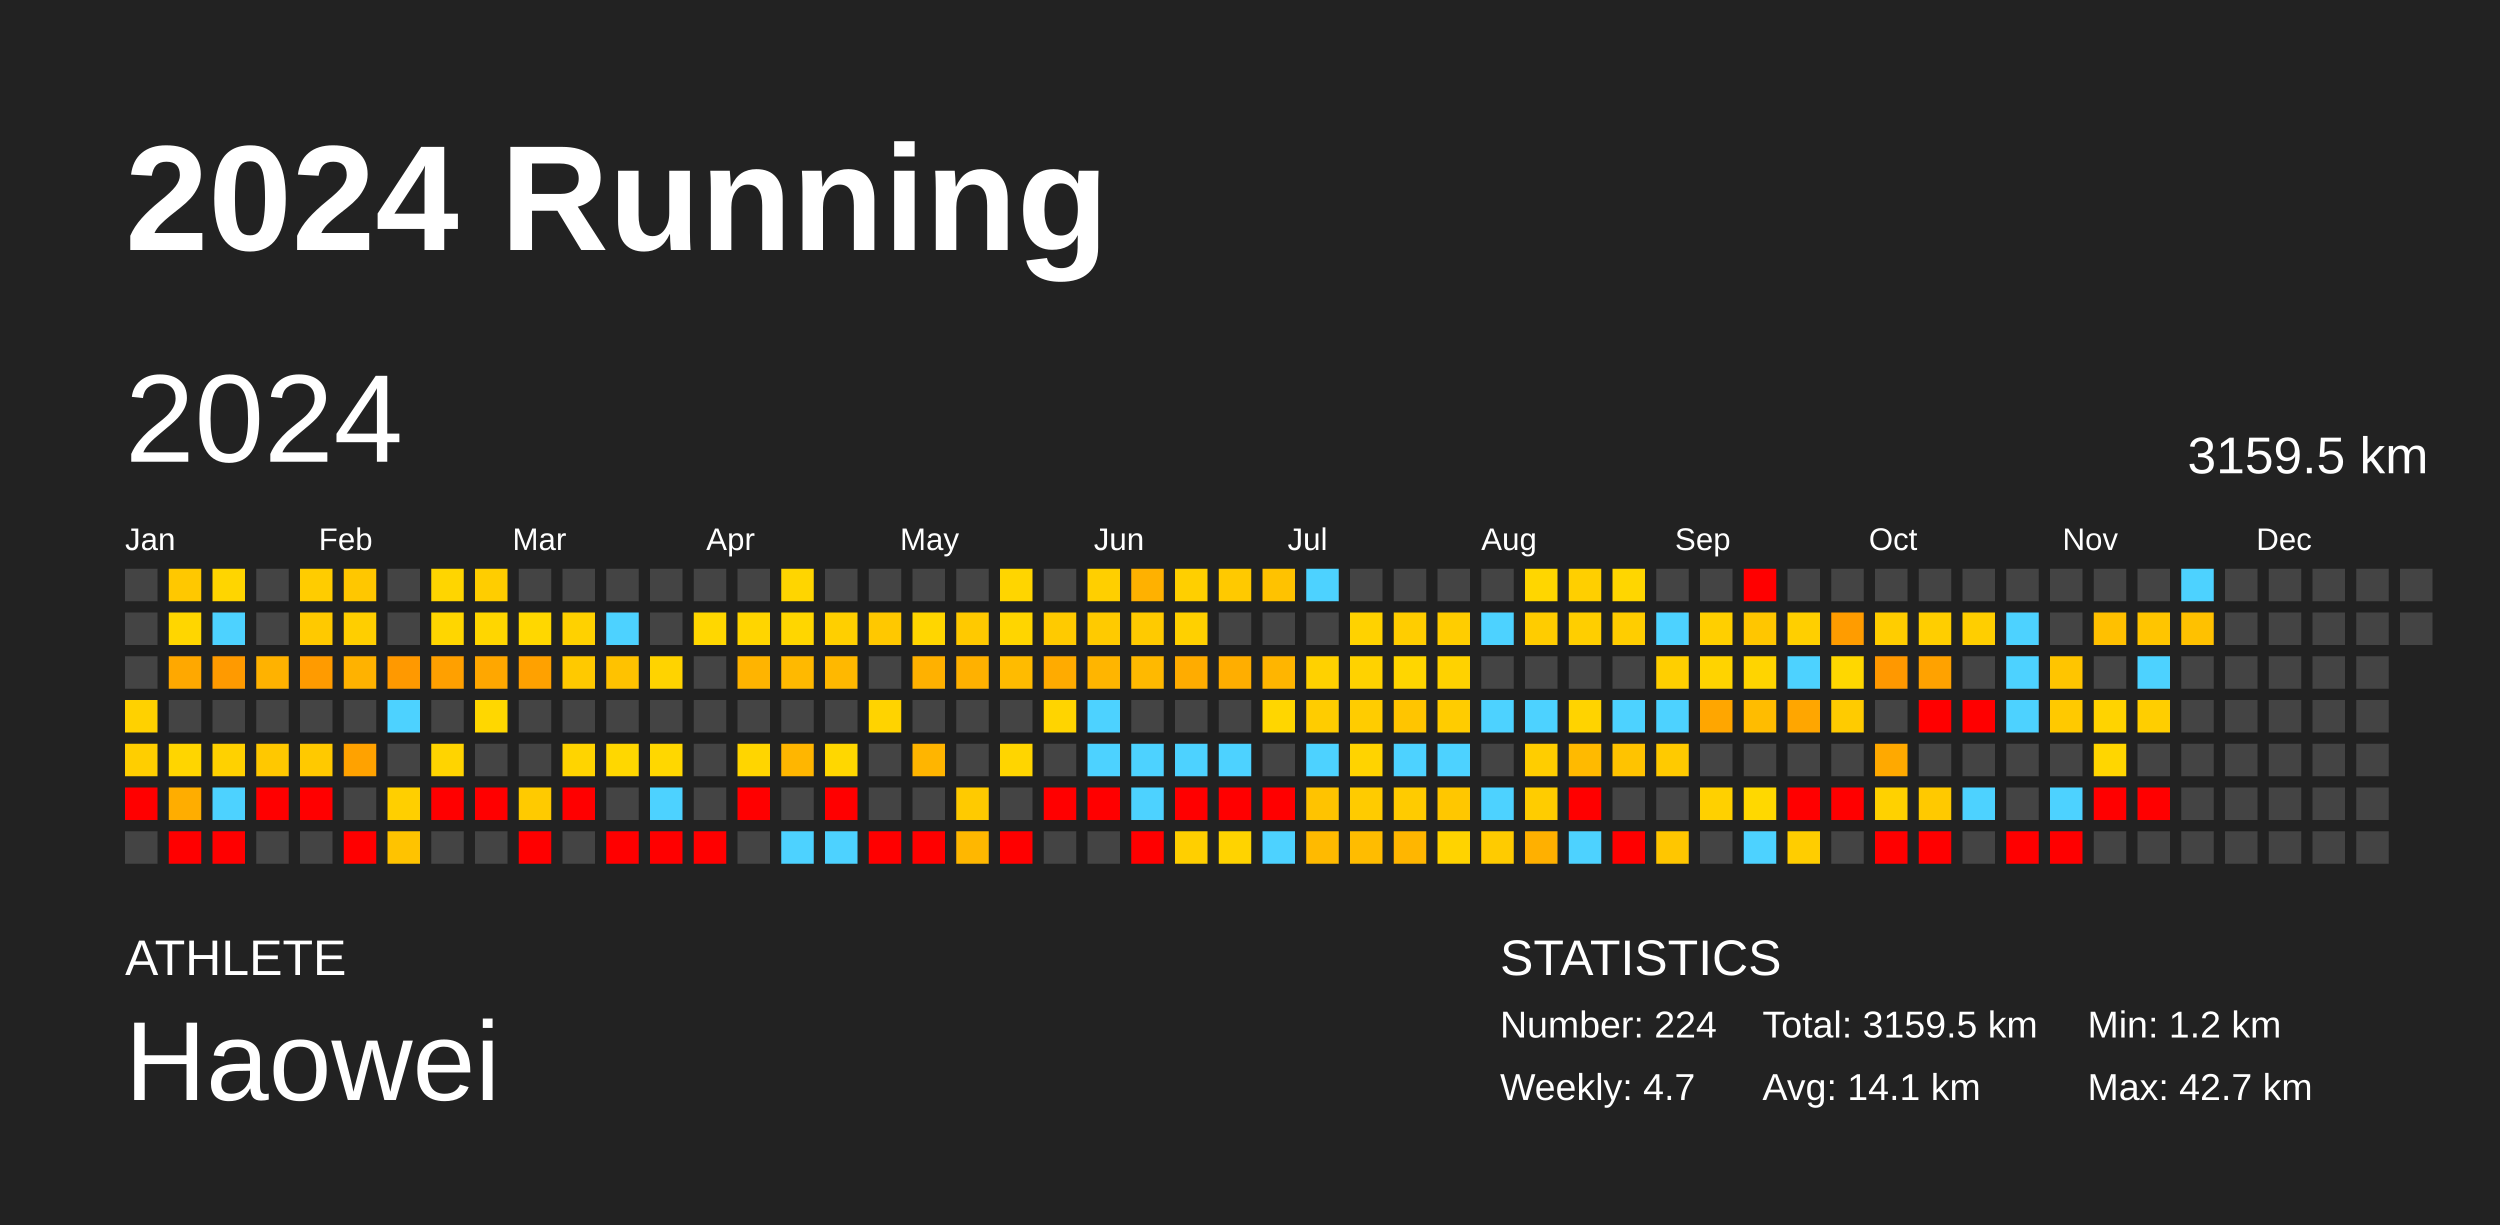
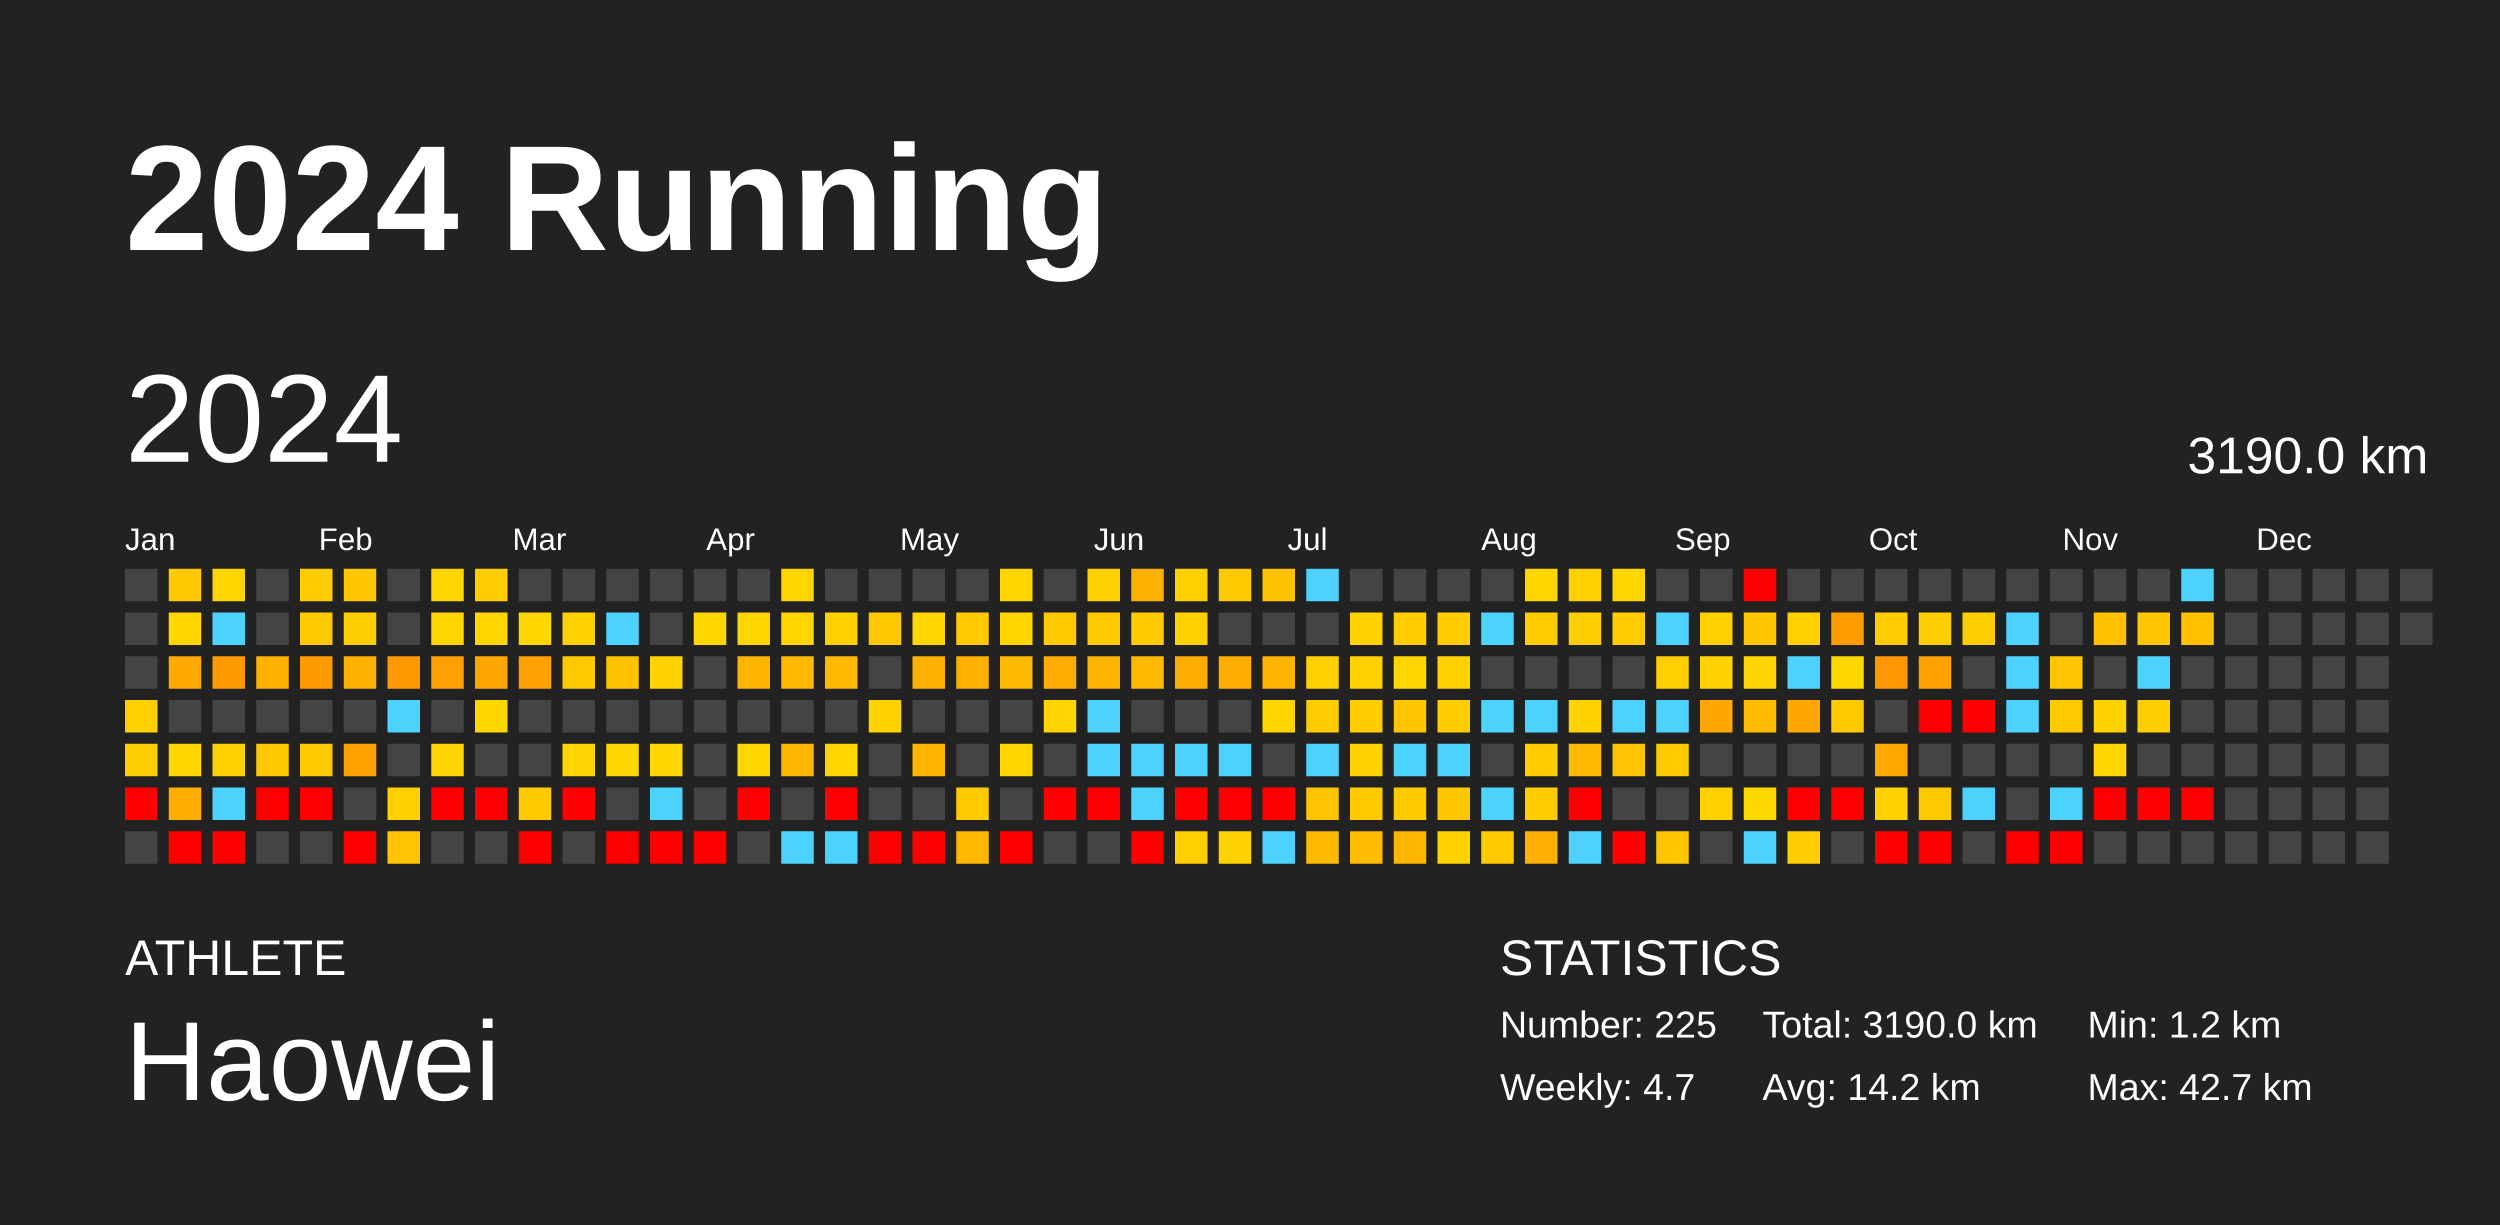
<svg xmlns="http://www.w3.org/2000/svg" baseProfile="full" height="98mm" version="1.1" viewBox="0,0,200,98" width="200mm">
  <defs />
  <rect fill="#222222" height="98" width="200" x="0" y="0" />
  <text fill="#FFFFFF" style="font-size:12px; font-family:Arial; font-weight:bold;" x="10" y="20">2024 Running</text>
  <text fill="#FFFFFF" style="font-size:4px; font-family:Arial" x="10" y="78">ATHLETE</text>
  <text fill="#FFFFFF" style="font-size:9px; font-family:Arial" x="10" y="88">Haowei</text>
  <text fill="#FFFFFF" style="font-size:4px; font-family:Arial" x="120" y="78">STATISTICS</text>
-   <text fill="#FFFFFF" style="font-size:3px; font-family:Arial" x="120" y="83">Number: 224</text>
+   <text fill="#FFFFFF" style="font-size:3px; font-family:Arial" x="120" y="83">Number: 225</text>
  <text fill="#FFFFFF" style="font-size:3px; font-family:Arial" x="120" y="88">Weekly: 4.7</text>
-   <text fill="#FFFFFF" style="font-size:3px; font-family:Arial" x="141" y="83">Total: 3159.5 km</text>
-   <text fill="#FFFFFF" style="font-size:3px; font-family:Arial" x="141" y="88">Avg: 14.1 km</text>
+   <text fill="#FFFFFF" style="font-size:3px; font-family:Arial" x="141" y="83">Total: 3190.0 km</text>
+   <text fill="#FFFFFF" style="font-size:3px; font-family:Arial" x="141" y="88">Avg: 14.2 km</text>
  <text fill="#FFFFFF" style="font-size:3px; font-family:Arial" x="167" y="83">Min: 1.2 km</text>
  <text fill="#FFFFFF" style="font-size:3px; font-family:Arial" x="167" y="88">Max: 42.7 km</text>
  <text dominant-baseline="hanging" fill="#FFFFFF" style="font-size:10.0px; font-family:Arial;" x="10" y="30">2024</text>
-   <text dominant-baseline="hanging" fill="#FFFFFF" style="font-size:4.125px; font-family:Arial;" x="175" y="35">3159.5 km</text>
+   <text dominant-baseline="hanging" fill="#FFFFFF" style="font-size:4.125px; font-family:Arial;" x="175" y="35">3190.0 km</text>
  <text fill="#FFFFFF" style="font-size:2.5px; font-family:Arial" x="10.0" y="44">Jan</text>
  <text fill="#FFFFFF" style="font-size:2.5px; font-family:Arial" x="25.5" y="44">Feb</text>
  <text fill="#FFFFFF" style="font-size:2.5px; font-family:Arial" x="41.0" y="44">Mar</text>
  <text fill="#FFFFFF" style="font-size:2.5px; font-family:Arial" x="56.5" y="44">Apr</text>
  <text fill="#FFFFFF" style="font-size:2.5px; font-family:Arial" x="72.0" y="44">May</text>
  <text fill="#FFFFFF" style="font-size:2.5px; font-family:Arial" x="87.5" y="44">Jun</text>
  <text fill="#FFFFFF" style="font-size:2.5px; font-family:Arial" x="103.0" y="44">Jul</text>
  <text fill="#FFFFFF" style="font-size:2.5px; font-family:Arial" x="118.5" y="44">Aug</text>
  <text fill="#FFFFFF" style="font-size:2.5px; font-family:Arial" x="134.0" y="44">Sep</text>
  <text fill="#FFFFFF" style="font-size:2.5px; font-family:Arial" x="149.5" y="44">Oct</text>
  <text fill="#FFFFFF" style="font-size:2.5px; font-family:Arial" x="165.0" y="44">Nov</text>
  <text fill="#FFFFFF" style="font-size:2.5px; font-family:Arial" x="180.5" y="44">Dec</text>
  <rect fill="#444444" height="2.6" width="2.6" x="10.0" y="45.5" />
  <rect fill="#444444" height="2.6" width="2.6" x="10.0" y="49.0" />
  <rect fill="#444444" height="2.6" width="2.6" x="10.0" y="52.5" />
  <rect fill="#ffd100" height="2.6" width="2.6" x="10.0" y="56.0" />
  <rect fill="#ffce00" height="2.6" width="2.6" x="10.0" y="59.5" />
  <rect fill="red" height="2.6" width="2.6" x="10.0" y="63.0" />
  <rect fill="#444444" height="2.6" width="2.6" x="10.0" y="66.5" />
  <rect fill="#ffc800" height="2.6" width="2.6" x="13.5" y="45.5" />
  <rect fill="#ffd600" height="2.6" width="2.6" x="13.5" y="49.0" />
  <rect fill="#ffa800" height="2.6" width="2.6" x="13.5" y="52.5" />
  <rect fill="#444444" height="2.6" width="2.6" x="13.5" y="56.0" />
  <rect fill="#ffd500" height="2.6" width="2.6" x="13.5" y="59.5" />
  <rect fill="#ffad00" height="2.6" width="2.6" x="13.5" y="63.0" />
  <rect fill="red" height="2.6" width="2.6" x="13.5" y="66.5" />
  <rect fill="#ffd500" height="2.6" width="2.6" x="17.0" y="45.5" />
  <rect fill="#4dd2ff" height="2.6" width="2.6" x="17.0" y="49.0" />
  <rect fill="#ff9a00" height="2.6" width="2.6" x="17.0" y="52.5" />
  <rect fill="#444444" height="2.6" width="2.6" x="17.0" y="56.0" />
  <rect fill="#ffd100" height="2.6" width="2.6" x="17.0" y="59.5" />
  <rect fill="#4dd2ff" height="2.6" width="2.6" x="17.0" y="63.0" />
  <rect fill="red" height="2.6" width="2.6" x="17.0" y="66.5" />
  <rect fill="#444444" height="2.6" width="2.6" x="20.5" y="45.5" />
  <rect fill="#444444" height="2.6" width="2.6" x="20.5" y="49.0" />
  <rect fill="#ffb200" height="2.6" width="2.6" x="20.5" y="52.5" />
  <rect fill="#444444" height="2.6" width="2.6" x="20.5" y="56.0" />
  <rect fill="#ffc800" height="2.6" width="2.6" x="20.5" y="59.5" />
  <rect fill="red" height="2.6" width="2.6" x="20.5" y="63.0" />
  <rect fill="#444444" height="2.6" width="2.6" x="20.5" y="66.5" />
  <rect fill="#ffcc00" height="2.6" width="2.6" x="24.0" y="45.5" />
  <rect fill="#ffc900" height="2.6" width="2.6" x="24.0" y="49.0" />
  <rect fill="#ff9b00" height="2.6" width="2.6" x="24.0" y="52.5" />
  <rect fill="#444444" height="2.6" width="2.6" x="24.0" y="56.0" />
  <rect fill="#ffc900" height="2.6" width="2.6" x="24.0" y="59.5" />
  <rect fill="red" height="2.6" width="2.6" x="24.0" y="63.0" />
  <rect fill="#444444" height="2.6" width="2.6" x="24.0" y="66.5" />
  <rect fill="#ffc700" height="2.6" width="2.6" x="27.5" y="45.5" />
  <rect fill="#ffce00" height="2.6" width="2.6" x="27.5" y="49.0" />
  <rect fill="#ffb200" height="2.6" width="2.6" x="27.5" y="52.5" />
  <rect fill="#444444" height="2.6" width="2.6" x="27.5" y="56.0" />
  <rect fill="#ffa200" height="2.6" width="2.6" x="27.5" y="59.5" />
  <rect fill="#444444" height="2.6" width="2.6" x="27.5" y="63.0" />
  <rect fill="red" height="2.6" width="2.6" x="27.5" y="66.5" />
  <rect fill="#444444" height="2.6" width="2.6" x="31.0" y="45.5" />
  <rect fill="#444444" height="2.6" width="2.6" x="31.0" y="49.0" />
  <rect fill="#ff9900" height="2.6" width="2.6" x="31.0" y="52.5" />
  <rect fill="#4dd2ff" height="2.6" width="2.6" x="31.0" y="56.0" />
  <rect fill="#444444" height="2.6" width="2.6" x="31.0" y="59.5" />
  <rect fill="#ffcf00" height="2.6" width="2.6" x="31.0" y="63.0" />
  <rect fill="#ffc300" height="2.6" width="2.6" x="31.0" y="66.5" />
  <rect fill="#ffd500" height="2.6" width="2.6" x="34.5" y="45.5" />
  <rect fill="#ffd600" height="2.6" width="2.6" x="34.5" y="49.0" />
  <rect fill="#ffa000" height="2.6" width="2.6" x="34.5" y="52.5" />
  <rect fill="#444444" height="2.6" width="2.6" x="34.5" y="56.0" />
  <rect fill="#ffd400" height="2.6" width="2.6" x="34.5" y="59.5" />
  <rect fill="red" height="2.6" width="2.6" x="34.5" y="63.0" />
  <rect fill="#444444" height="2.6" width="2.6" x="34.5" y="66.5" />
  <rect fill="#ffcd00" height="2.6" width="2.6" x="38.0" y="45.5" />
  <rect fill="#ffd600" height="2.6" width="2.6" x="38.0" y="49.0" />
  <rect fill="#ffa700" height="2.6" width="2.6" x="38.0" y="52.5" />
  <rect fill="#ffd700" height="2.6" width="2.6" x="38.0" y="56.0" />
  <rect fill="#444444" height="2.6" width="2.6" x="38.0" y="59.5" />
  <rect fill="red" height="2.6" width="2.6" x="38.0" y="63.0" />
  <rect fill="#444444" height="2.6" width="2.6" x="38.0" y="66.5" />
  <rect fill="#444444" height="2.6" width="2.6" x="41.5" y="45.5" />
  <rect fill="#ffd700" height="2.6" width="2.6" x="41.5" y="49.0" />
  <rect fill="#ffa100" height="2.6" width="2.6" x="41.5" y="52.5" />
  <rect fill="#444444" height="2.6" width="2.6" x="41.5" y="56.0" />
  <rect fill="#444444" height="2.6" width="2.6" x="41.5" y="59.5" />
  <rect fill="#ffca00" height="2.6" width="2.6" x="41.5" y="63.0" />
  <rect fill="red" height="2.6" width="2.6" x="41.5" y="66.5" />
  <rect fill="#444444" height="2.6" width="2.6" x="45.0" y="45.5" />
  <rect fill="#ffd100" height="2.6" width="2.6" x="45.0" y="49.0" />
  <rect fill="#ffc900" height="2.6" width="2.6" x="45.0" y="52.5" />
  <rect fill="#444444" height="2.6" width="2.6" x="45.0" y="56.0" />
  <rect fill="#ffd400" height="2.6" width="2.6" x="45.0" y="59.5" />
  <rect fill="red" height="2.6" width="2.6" x="45.0" y="63.0" />
  <rect fill="#444444" height="2.6" width="2.6" x="45.0" y="66.5" />
  <rect fill="#444444" height="2.6" width="2.6" x="48.5" y="45.5" />
  <rect fill="#4dd2ff" height="2.6" width="2.6" x="48.5" y="49.0" />
  <rect fill="#ffc200" height="2.6" width="2.6" x="48.5" y="52.5" />
  <rect fill="#444444" height="2.6" width="2.6" x="48.5" y="56.0" />
  <rect fill="#ffd700" height="2.6" width="2.6" x="48.5" y="59.5" />
  <rect fill="#444444" height="2.6" width="2.6" x="48.5" y="63.0" />
  <rect fill="red" height="2.6" width="2.6" x="48.5" y="66.5" />
  <rect fill="#444444" height="2.6" width="2.6" x="52.0" y="45.5" />
  <rect fill="#444444" height="2.6" width="2.6" x="52.0" y="49.0" />
  <rect fill="#ffd300" height="2.6" width="2.6" x="52.0" y="52.5" />
  <rect fill="#444444" height="2.6" width="2.6" x="52.0" y="56.0" />
  <rect fill="#ffd700" height="2.6" width="2.6" x="52.0" y="59.5" />
  <rect fill="#4dd2ff" height="2.6" width="2.6" x="52.0" y="63.0" />
  <rect fill="red" height="2.6" width="2.6" x="52.0" y="66.5" />
  <rect fill="#444444" height="2.6" width="2.6" x="55.5" y="45.5" />
  <rect fill="#ffd700" height="2.6" width="2.6" x="55.5" y="49.0" />
  <rect fill="#444444" height="2.6" width="2.6" x="55.5" y="52.5" />
  <rect fill="#444444" height="2.6" width="2.6" x="55.5" y="56.0" />
  <rect fill="#444444" height="2.6" width="2.6" x="55.5" y="59.5" />
  <rect fill="#444444" height="2.6" width="2.6" x="55.5" y="63.0" />
  <rect fill="red" height="2.6" width="2.6" x="55.5" y="66.5" />
  <rect fill="#444444" height="2.6" width="2.6" x="59.0" y="45.5" />
  <rect fill="#ffd500" height="2.6" width="2.6" x="59.0" y="49.0" />
  <rect fill="#ffb400" height="2.6" width="2.6" x="59.0" y="52.5" />
  <rect fill="#444444" height="2.6" width="2.6" x="59.0" y="56.0" />
  <rect fill="#ffd500" height="2.6" width="2.6" x="59.0" y="59.5" />
  <rect fill="red" height="2.6" width="2.6" x="59.0" y="63.0" />
  <rect fill="#444444" height="2.6" width="2.6" x="59.0" y="66.5" />
  <rect fill="#ffd500" height="2.6" width="2.6" x="62.5" y="45.5" />
  <rect fill="#ffd600" height="2.6" width="2.6" x="62.5" y="49.0" />
  <rect fill="#ffb900" height="2.6" width="2.6" x="62.5" y="52.5" />
  <rect fill="#444444" height="2.6" width="2.6" x="62.5" y="56.0" />
  <rect fill="#ffb600" height="2.6" width="2.6" x="62.5" y="59.5" />
  <rect fill="#444444" height="2.6" width="2.6" x="62.5" y="63.0" />
  <rect fill="#4dd2ff" height="2.6" width="2.6" x="62.5" y="66.5" />
  <rect fill="#444444" height="2.6" width="2.6" x="66.0" y="45.5" />
  <rect fill="#ffcf00" height="2.6" width="2.6" x="66.0" y="49.0" />
  <rect fill="#ffb800" height="2.6" width="2.6" x="66.0" y="52.5" />
  <rect fill="#444444" height="2.6" width="2.6" x="66.0" y="56.0" />
  <rect fill="#ffd700" height="2.6" width="2.6" x="66.0" y="59.5" />
  <rect fill="red" height="2.6" width="2.6" x="66.0" y="63.0" />
  <rect fill="#4dd2ff" height="2.6" width="2.6" x="66.0" y="66.5" />
  <rect fill="#444444" height="2.6" width="2.6" x="69.5" y="45.5" />
  <rect fill="#ffc800" height="2.6" width="2.6" x="69.5" y="49.0" />
  <rect fill="#444444" height="2.6" width="2.6" x="69.5" y="52.5" />
  <rect fill="#ffd300" height="2.6" width="2.6" x="69.5" y="56.0" />
  <rect fill="#444444" height="2.6" width="2.6" x="69.5" y="59.5" />
  <rect fill="#444444" height="2.6" width="2.6" x="69.5" y="63.0" />
  <rect fill="red" height="2.6" width="2.6" x="69.5" y="66.5" />
  <rect fill="#444444" height="2.6" width="2.6" x="73.0" y="45.5" />
  <rect fill="#ffd600" height="2.6" width="2.6" x="73.0" y="49.0" />
  <rect fill="#ffb100" height="2.6" width="2.6" x="73.0" y="52.5" />
  <rect fill="#444444" height="2.6" width="2.6" x="73.0" y="56.0" />
  <rect fill="#ffb500" height="2.6" width="2.6" x="73.0" y="59.5" />
  <rect fill="#444444" height="2.6" width="2.6" x="73.0" y="63.0" />
  <rect fill="red" height="2.6" width="2.6" x="73.0" y="66.5" />
  <rect fill="#444444" height="2.6" width="2.6" x="76.5" y="45.5" />
  <rect fill="#ffc900" height="2.6" width="2.6" x="76.5" y="49.0" />
  <rect fill="#ffb100" height="2.6" width="2.6" x="76.5" y="52.5" />
  <rect fill="#444444" height="2.6" width="2.6" x="76.5" y="56.0" />
  <rect fill="#444444" height="2.6" width="2.6" x="76.5" y="59.5" />
  <rect fill="#ffca00" height="2.6" width="2.6" x="76.5" y="63.0" />
  <rect fill="#ffb700" height="2.6" width="2.6" x="76.5" y="66.5" />
  <rect fill="#ffd500" height="2.6" width="2.6" x="80.0" y="45.5" />
  <rect fill="#ffd500" height="2.6" width="2.6" x="80.0" y="49.0" />
  <rect fill="#ffbb00" height="2.6" width="2.6" x="80.0" y="52.5" />
  <rect fill="#444444" height="2.6" width="2.6" x="80.0" y="56.0" />
  <rect fill="#ffd500" height="2.6" width="2.6" x="80.0" y="59.5" />
  <rect fill="#444444" height="2.6" width="2.6" x="80.0" y="63.0" />
  <rect fill="red" height="2.6" width="2.6" x="80.0" y="66.5" />
  <rect fill="#444444" height="2.6" width="2.6" x="83.5" y="45.5" />
  <rect fill="#ffca00" height="2.6" width="2.6" x="83.5" y="49.0" />
  <rect fill="#ffab00" height="2.6" width="2.6" x="83.5" y="52.5" />
  <rect fill="#ffd400" height="2.6" width="2.6" x="83.5" y="56.0" />
  <rect fill="#444444" height="2.6" width="2.6" x="83.5" y="59.5" />
  <rect fill="red" height="2.6" width="2.6" x="83.5" y="63.0" />
  <rect fill="#444444" height="2.6" width="2.6" x="83.5" y="66.5" />
  <rect fill="#ffcf00" height="2.6" width="2.6" x="87.0" y="45.5" />
  <rect fill="#ffca00" height="2.6" width="2.6" x="87.0" y="49.0" />
  <rect fill="#ffb500" height="2.6" width="2.6" x="87.0" y="52.5" />
  <rect fill="#4dd2ff" height="2.6" width="2.6" x="87.0" y="56.0" />
  <rect fill="#4dd2ff" height="2.6" width="2.6" x="87.0" y="59.5" />
  <rect fill="red" height="2.6" width="2.6" x="87.0" y="63.0" />
  <rect fill="#444444" height="2.6" width="2.6" x="87.0" y="66.5" />
  <rect fill="#ffb100" height="2.6" width="2.6" x="90.5" y="45.5" />
  <rect fill="#ffca00" height="2.6" width="2.6" x="90.5" y="49.0" />
  <rect fill="#ffb900" height="2.6" width="2.6" x="90.5" y="52.5" />
  <rect fill="#444444" height="2.6" width="2.6" x="90.5" y="56.0" />
  <rect fill="#4dd2ff" height="2.6" width="2.6" x="90.5" y="59.5" />
  <rect fill="#4dd2ff" height="2.6" width="2.6" x="90.5" y="63.0" />
  <rect fill="red" height="2.6" width="2.6" x="90.5" y="66.5" />
  <rect fill="#ffcf00" height="2.6" width="2.6" x="94.0" y="45.5" />
  <rect fill="#ffd000" height="2.6" width="2.6" x="94.0" y="49.0" />
  <rect fill="#ffac00" height="2.6" width="2.6" x="94.0" y="52.5" />
  <rect fill="#444444" height="2.6" width="2.6" x="94.0" y="56.0" />
  <rect fill="#4dd2ff" height="2.6" width="2.6" x="94.0" y="59.5" />
  <rect fill="red" height="2.6" width="2.6" x="94.0" y="63.0" />
  <rect fill="#ffcf00" height="2.6" width="2.6" x="94.0" y="66.5" />
  <rect fill="#ffc900" height="2.6" width="2.6" x="97.5" y="45.5" />
  <rect fill="#444444" height="2.6" width="2.6" x="97.5" y="49.0" />
  <rect fill="#ffae00" height="2.6" width="2.6" x="97.5" y="52.5" />
  <rect fill="#444444" height="2.6" width="2.6" x="97.5" y="56.0" />
  <rect fill="#4dd2ff" height="2.6" width="2.6" x="97.5" y="59.5" />
  <rect fill="red" height="2.6" width="2.6" x="97.5" y="63.0" />
  <rect fill="#ffd300" height="2.6" width="2.6" x="97.5" y="66.5" />
  <rect fill="#ffc200" height="2.6" width="2.6" x="101.0" y="45.5" />
  <rect fill="#444444" height="2.6" width="2.6" x="101.0" y="49.0" />
  <rect fill="#ffb500" height="2.6" width="2.6" x="101.0" y="52.5" />
  <rect fill="#ffd600" height="2.6" width="2.6" x="101.0" y="56.0" />
  <rect fill="#444444" height="2.6" width="2.6" x="101.0" y="59.5" />
  <rect fill="red" height="2.6" width="2.6" x="101.0" y="63.0" />
  <rect fill="#4dd2ff" height="2.6" width="2.6" x="101.0" y="66.5" />
  <rect fill="#4dd2ff" height="2.6" width="2.6" x="104.5" y="45.5" />
  <rect fill="#444444" height="2.6" width="2.6" x="104.5" y="49.0" />
  <rect fill="#ffd100" height="2.6" width="2.6" x="104.5" y="52.5" />
  <rect fill="#ffcc00" height="2.6" width="2.6" x="104.5" y="56.0" />
  <rect fill="#4dd2ff" height="2.6" width="2.6" x="104.5" y="59.5" />
  <rect fill="#ffc300" height="2.6" width="2.6" x="104.5" y="63.0" />
  <rect fill="#ffba00" height="2.6" width="2.6" x="104.5" y="66.5" />
  <rect fill="#444444" height="2.6" width="2.6" x="108.0" y="45.5" />
  <rect fill="#ffd200" height="2.6" width="2.6" x="108.0" y="49.0" />
  <rect fill="#ffd200" height="2.6" width="2.6" x="108.0" y="52.5" />
  <rect fill="#ffcc00" height="2.6" width="2.6" x="108.0" y="56.0" />
  <rect fill="#ffd300" height="2.6" width="2.6" x="108.0" y="59.5" />
  <rect fill="#ffcb00" height="2.6" width="2.6" x="108.0" y="63.0" />
  <rect fill="#ffbc00" height="2.6" width="2.6" x="108.0" y="66.5" />
  <rect fill="#444444" height="2.6" width="2.6" x="111.5" y="45.5" />
  <rect fill="#ffcd00" height="2.6" width="2.6" x="111.5" y="49.0" />
  <rect fill="#ffd600" height="2.6" width="2.6" x="111.5" y="52.5" />
  <rect fill="#ffc500" height="2.6" width="2.6" x="111.5" y="56.0" />
  <rect fill="#4dd2ff" height="2.6" width="2.6" x="111.5" y="59.5" />
  <rect fill="#ffcb00" height="2.6" width="2.6" x="111.5" y="63.0" />
  <rect fill="#ffb600" height="2.6" width="2.6" x="111.5" y="66.5" />
  <rect fill="#444444" height="2.6" width="2.6" x="115.0" y="45.5" />
  <rect fill="#ffcd00" height="2.6" width="2.6" x="115.0" y="49.0" />
  <rect fill="#ffd200" height="2.6" width="2.6" x="115.0" y="52.5" />
  <rect fill="#ffcc00" height="2.6" width="2.6" x="115.0" y="56.0" />
  <rect fill="#4dd2ff" height="2.6" width="2.6" x="115.0" y="59.5" />
  <rect fill="#ffc700" height="2.6" width="2.6" x="115.0" y="63.0" />
  <rect fill="#ffd300" height="2.6" width="2.6" x="115.0" y="66.5" />
  <rect fill="#444444" height="2.6" width="2.6" x="118.5" y="45.5" />
  <rect fill="#4dd2ff" height="2.6" width="2.6" x="118.5" y="49.0" />
  <rect fill="#444444" height="2.6" width="2.6" x="118.5" y="52.5" />
  <rect fill="#4dd2ff" height="2.6" width="2.6" x="118.5" y="56.0" />
  <rect fill="#444444" height="2.6" width="2.6" x="118.5" y="59.5" />
  <rect fill="#4dd2ff" height="2.6" width="2.6" x="118.5" y="63.0" />
  <rect fill="#ffcb00" height="2.6" width="2.6" x="118.5" y="66.5" />
  <rect fill="#ffd600" height="2.6" width="2.6" x="122.0" y="45.5" />
  <rect fill="#ffcc00" height="2.6" width="2.6" x="122.0" y="49.0" />
  <rect fill="#444444" height="2.6" width="2.6" x="122.0" y="52.5" />
  <rect fill="#4dd2ff" height="2.6" width="2.6" x="122.0" y="56.0" />
  <rect fill="#ffcd00" height="2.6" width="2.6" x="122.0" y="59.5" />
  <rect fill="#ffcc00" height="2.6" width="2.6" x="122.0" y="63.0" />
  <rect fill="#ffb000" height="2.6" width="2.6" x="122.0" y="66.5" />
  <rect fill="#ffcf00" height="2.6" width="2.6" x="125.5" y="45.5" />
  <rect fill="#ffce00" height="2.6" width="2.6" x="125.5" y="49.0" />
  <rect fill="#444444" height="2.6" width="2.6" x="125.5" y="52.5" />
  <rect fill="#ffd300" height="2.6" width="2.6" x="125.5" y="56.0" />
  <rect fill="#ffba00" height="2.6" width="2.6" x="125.5" y="59.5" />
  <rect fill="red" height="2.6" width="2.6" x="125.5" y="63.0" />
  <rect fill="#4dd2ff" height="2.6" width="2.6" x="125.5" y="66.5" />
  <rect fill="#ffd600" height="2.6" width="2.6" x="129.0" y="45.5" />
  <rect fill="#ffcd00" height="2.6" width="2.6" x="129.0" y="49.0" />
  <rect fill="#444444" height="2.6" width="2.6" x="129.0" y="52.5" />
  <rect fill="#4dd2ff" height="2.6" width="2.6" x="129.0" y="56.0" />
  <rect fill="#ffc300" height="2.6" width="2.6" x="129.0" y="59.5" />
  <rect fill="#444444" height="2.6" width="2.6" x="129.0" y="63.0" />
  <rect fill="red" height="2.6" width="2.6" x="129.0" y="66.5" />
  <rect fill="#444444" height="2.6" width="2.6" x="132.5" y="45.5" />
  <rect fill="#4dd2ff" height="2.6" width="2.6" x="132.5" y="49.0" />
  <rect fill="#ffcf00" height="2.6" width="2.6" x="132.5" y="52.5" />
  <rect fill="#4dd2ff" height="2.6" width="2.6" x="132.5" y="56.0" />
  <rect fill="#ffca00" height="2.6" width="2.6" x="132.5" y="59.5" />
  <rect fill="#444444" height="2.6" width="2.6" x="132.5" y="63.0" />
  <rect fill="#ffc600" height="2.6" width="2.6" x="132.5" y="66.5" />
  <rect fill="#444444" height="2.6" width="2.6" x="136.0" y="45.5" />
  <rect fill="#ffcf00" height="2.6" width="2.6" x="136.0" y="49.0" />
  <rect fill="#ffd300" height="2.6" width="2.6" x="136.0" y="52.5" />
  <rect fill="#ffa600" height="2.6" width="2.6" x="136.0" y="56.0" />
  <rect fill="#444444" height="2.6" width="2.6" x="136.0" y="59.5" />
  <rect fill="#ffd000" height="2.6" width="2.6" x="136.0" y="63.0" />
  <rect fill="#444444" height="2.6" width="2.6" x="136.0" y="66.5" />
  <rect fill="red" height="2.6" width="2.6" x="139.5" y="45.5" />
  <rect fill="#ffc600" height="2.6" width="2.6" x="139.5" y="49.0" />
  <rect fill="#ffd400" height="2.6" width="2.6" x="139.5" y="52.5" />
  <rect fill="#ffbc00" height="2.6" width="2.6" x="139.5" y="56.0" />
  <rect fill="#444444" height="2.6" width="2.6" x="139.5" y="59.5" />
  <rect fill="#ffd800" height="2.6" width="2.6" x="139.5" y="63.0" />
  <rect fill="#4dd2ff" height="2.6" width="2.6" x="139.5" y="66.5" />
  <rect fill="#444444" height="2.6" width="2.6" x="143.0" y="45.5" />
  <rect fill="#ffcf00" height="2.6" width="2.6" x="143.0" y="49.0" />
  <rect fill="#4dd2ff" height="2.6" width="2.6" x="143.0" y="52.5" />
  <rect fill="#ffa600" height="2.6" width="2.6" x="143.0" y="56.0" />
  <rect fill="#444444" height="2.6" width="2.6" x="143.0" y="59.5" />
  <rect fill="red" height="2.6" width="2.6" x="143.0" y="63.0" />
  <rect fill="#ffcd00" height="2.6" width="2.6" x="143.0" y="66.5" />
  <rect fill="#444444" height="2.6" width="2.6" x="146.5" y="45.5" />
  <rect fill="#ff9c00" height="2.6" width="2.6" x="146.5" y="49.0" />
  <rect fill="#ffd700" height="2.6" width="2.6" x="146.5" y="52.5" />
  <rect fill="#ffcb00" height="2.6" width="2.6" x="146.5" y="56.0" />
  <rect fill="#444444" height="2.6" width="2.6" x="146.5" y="59.5" />
  <rect fill="red" height="2.6" width="2.6" x="146.5" y="63.0" />
  <rect fill="#444444" height="2.6" width="2.6" x="146.5" y="66.5" />
  <rect fill="#444444" height="2.6" width="2.6" x="150.0" y="45.5" />
  <rect fill="#ffcd00" height="2.6" width="2.6" x="150.0" y="49.0" />
  <rect fill="#ff9800" height="2.6" width="2.6" x="150.0" y="52.5" />
  <rect fill="#444444" height="2.6" width="2.6" x="150.0" y="56.0" />
  <rect fill="#ffa900" height="2.6" width="2.6" x="150.0" y="59.5" />
  <rect fill="#ffd100" height="2.6" width="2.6" x="150.0" y="63.0" />
  <rect fill="red" height="2.6" width="2.6" x="150.0" y="66.5" />
  <rect fill="#444444" height="2.6" width="2.6" x="153.5" y="45.5" />
  <rect fill="#ffce00" height="2.6" width="2.6" x="153.5" y="49.0" />
  <rect fill="#ffa200" height="2.6" width="2.6" x="153.5" y="52.5" />
  <rect fill="red" height="2.6" width="2.6" x="153.5" y="56.0" />
  <rect fill="#444444" height="2.6" width="2.6" x="153.5" y="59.5" />
  <rect fill="#ffc900" height="2.6" width="2.6" x="153.5" y="63.0" />
  <rect fill="red" height="2.6" width="2.6" x="153.5" y="66.5" />
  <rect fill="#444444" height="2.6" width="2.6" x="157.0" y="45.5" />
  <rect fill="#ffce00" height="2.6" width="2.6" x="157.0" y="49.0" />
  <rect fill="#444444" height="2.6" width="2.6" x="157.0" y="52.5" />
  <rect fill="red" height="2.6" width="2.6" x="157.0" y="56.0" />
  <rect fill="#444444" height="2.6" width="2.6" x="157.0" y="59.5" />
  <rect fill="#4dd2ff" height="2.6" width="2.6" x="157.0" y="63.0" />
  <rect fill="#444444" height="2.6" width="2.6" x="157.0" y="66.5" />
  <rect fill="#444444" height="2.6" width="2.6" x="160.5" y="45.5" />
  <rect fill="#4dd2ff" height="2.6" width="2.6" x="160.5" y="49.0" />
  <rect fill="#4dd2ff" height="2.6" width="2.6" x="160.5" y="52.5" />
  <rect fill="#4dd2ff" height="2.6" width="2.6" x="160.5" y="56.0" />
  <rect fill="#444444" height="2.6" width="2.6" x="160.5" y="59.5" />
  <rect fill="#444444" height="2.6" width="2.6" x="160.5" y="63.0" />
  <rect fill="red" height="2.6" width="2.6" x="160.5" y="66.5" />
  <rect fill="#444444" height="2.6" width="2.6" x="164.0" y="45.5" />
  <rect fill="#444444" height="2.6" width="2.6" x="164.0" y="49.0" />
  <rect fill="#ffc500" height="2.6" width="2.6" x="164.0" y="52.5" />
  <rect fill="#ffc900" height="2.6" width="2.6" x="164.0" y="56.0" />
  <rect fill="#444444" height="2.6" width="2.6" x="164.0" y="59.5" />
  <rect fill="#4dd2ff" height="2.6" width="2.6" x="164.0" y="63.0" />
  <rect fill="red" height="2.6" width="2.6" x="164.0" y="66.5" />
  <rect fill="#444444" height="2.6" width="2.6" x="167.5" y="45.5" />
  <rect fill="#ffc000" height="2.6" width="2.6" x="167.5" y="49.0" />
  <rect fill="#444444" height="2.6" width="2.6" x="167.5" y="52.5" />
  <rect fill="#ffd300" height="2.6" width="2.6" x="167.5" y="56.0" />
  <rect fill="#ffd600" height="2.6" width="2.6" x="167.5" y="59.5" />
  <rect fill="red" height="2.6" width="2.6" x="167.5" y="63.0" />
  <rect fill="#444444" height="2.6" width="2.6" x="167.5" y="66.5" />
  <rect fill="#444444" height="2.6" width="2.6" x="171.0" y="45.5" />
  <rect fill="#ffc500" height="2.6" width="2.6" x="171.0" y="49.0" />
  <rect fill="#4dd2ff" height="2.6" width="2.6" x="171.0" y="52.5" />
  <rect fill="#ffce00" height="2.6" width="2.6" x="171.0" y="56.0" />
  <rect fill="#444444" height="2.6" width="2.6" x="171.0" y="59.5" />
  <rect fill="red" height="2.6" width="2.6" x="171.0" y="63.0" />
  <rect fill="#444444" height="2.6" width="2.6" x="171.0" y="66.5" />
  <rect fill="#4dd2ff" height="2.6" width="2.6" x="174.5" y="45.5" />
  <rect fill="#ffc100" height="2.6" width="2.6" x="174.5" y="49.0" />
  <rect fill="#444444" height="2.6" width="2.6" x="174.5" y="52.5" />
  <rect fill="#444444" height="2.6" width="2.6" x="174.5" y="56.0" />
  <rect fill="#444444" height="2.6" width="2.6" x="174.5" y="59.5" />
-   <rect fill="#444444" height="2.6" width="2.6" x="174.5" y="63.0" />
+   <rect fill="red" height="2.6" width="2.6" x="174.5" y="63.0" />
  <rect fill="#444444" height="2.6" width="2.6" x="174.5" y="66.5" />
  <rect fill="#444444" height="2.6" width="2.6" x="178.0" y="45.5" />
  <rect fill="#444444" height="2.6" width="2.6" x="178.0" y="49.0" />
  <rect fill="#444444" height="2.6" width="2.6" x="178.0" y="52.5" />
  <rect fill="#444444" height="2.6" width="2.6" x="178.0" y="56.0" />
  <rect fill="#444444" height="2.6" width="2.6" x="178.0" y="59.5" />
  <rect fill="#444444" height="2.6" width="2.6" x="178.0" y="63.0" />
  <rect fill="#444444" height="2.6" width="2.6" x="178.0" y="66.5" />
  <rect fill="#444444" height="2.6" width="2.6" x="181.5" y="45.5" />
  <rect fill="#444444" height="2.6" width="2.6" x="181.5" y="49.0" />
  <rect fill="#444444" height="2.6" width="2.6" x="181.5" y="52.5" />
  <rect fill="#444444" height="2.6" width="2.6" x="181.5" y="56.0" />
  <rect fill="#444444" height="2.6" width="2.6" x="181.5" y="59.5" />
  <rect fill="#444444" height="2.6" width="2.6" x="181.5" y="63.0" />
  <rect fill="#444444" height="2.6" width="2.6" x="181.5" y="66.5" />
  <rect fill="#444444" height="2.6" width="2.6" x="185.0" y="45.5" />
  <rect fill="#444444" height="2.6" width="2.6" x="185.0" y="49.0" />
  <rect fill="#444444" height="2.6" width="2.6" x="185.0" y="52.5" />
  <rect fill="#444444" height="2.6" width="2.6" x="185.0" y="56.0" />
  <rect fill="#444444" height="2.6" width="2.6" x="185.0" y="59.5" />
  <rect fill="#444444" height="2.6" width="2.6" x="185.0" y="63.0" />
  <rect fill="#444444" height="2.6" width="2.6" x="185.0" y="66.5" />
  <rect fill="#444444" height="2.6" width="2.6" x="188.5" y="45.5" />
  <rect fill="#444444" height="2.6" width="2.6" x="188.5" y="49.0" />
  <rect fill="#444444" height="2.6" width="2.6" x="188.5" y="52.5" />
  <rect fill="#444444" height="2.6" width="2.6" x="188.5" y="56.0" />
  <rect fill="#444444" height="2.6" width="2.6" x="188.5" y="59.5" />
  <rect fill="#444444" height="2.6" width="2.6" x="188.5" y="63.0" />
  <rect fill="#444444" height="2.6" width="2.6" x="188.5" y="66.5" />
  <rect fill="#444444" height="2.6" width="2.6" x="192.0" y="45.5" />
  <rect fill="#444444" height="2.6" width="2.6" x="192.0" y="49.0" />
</svg>
